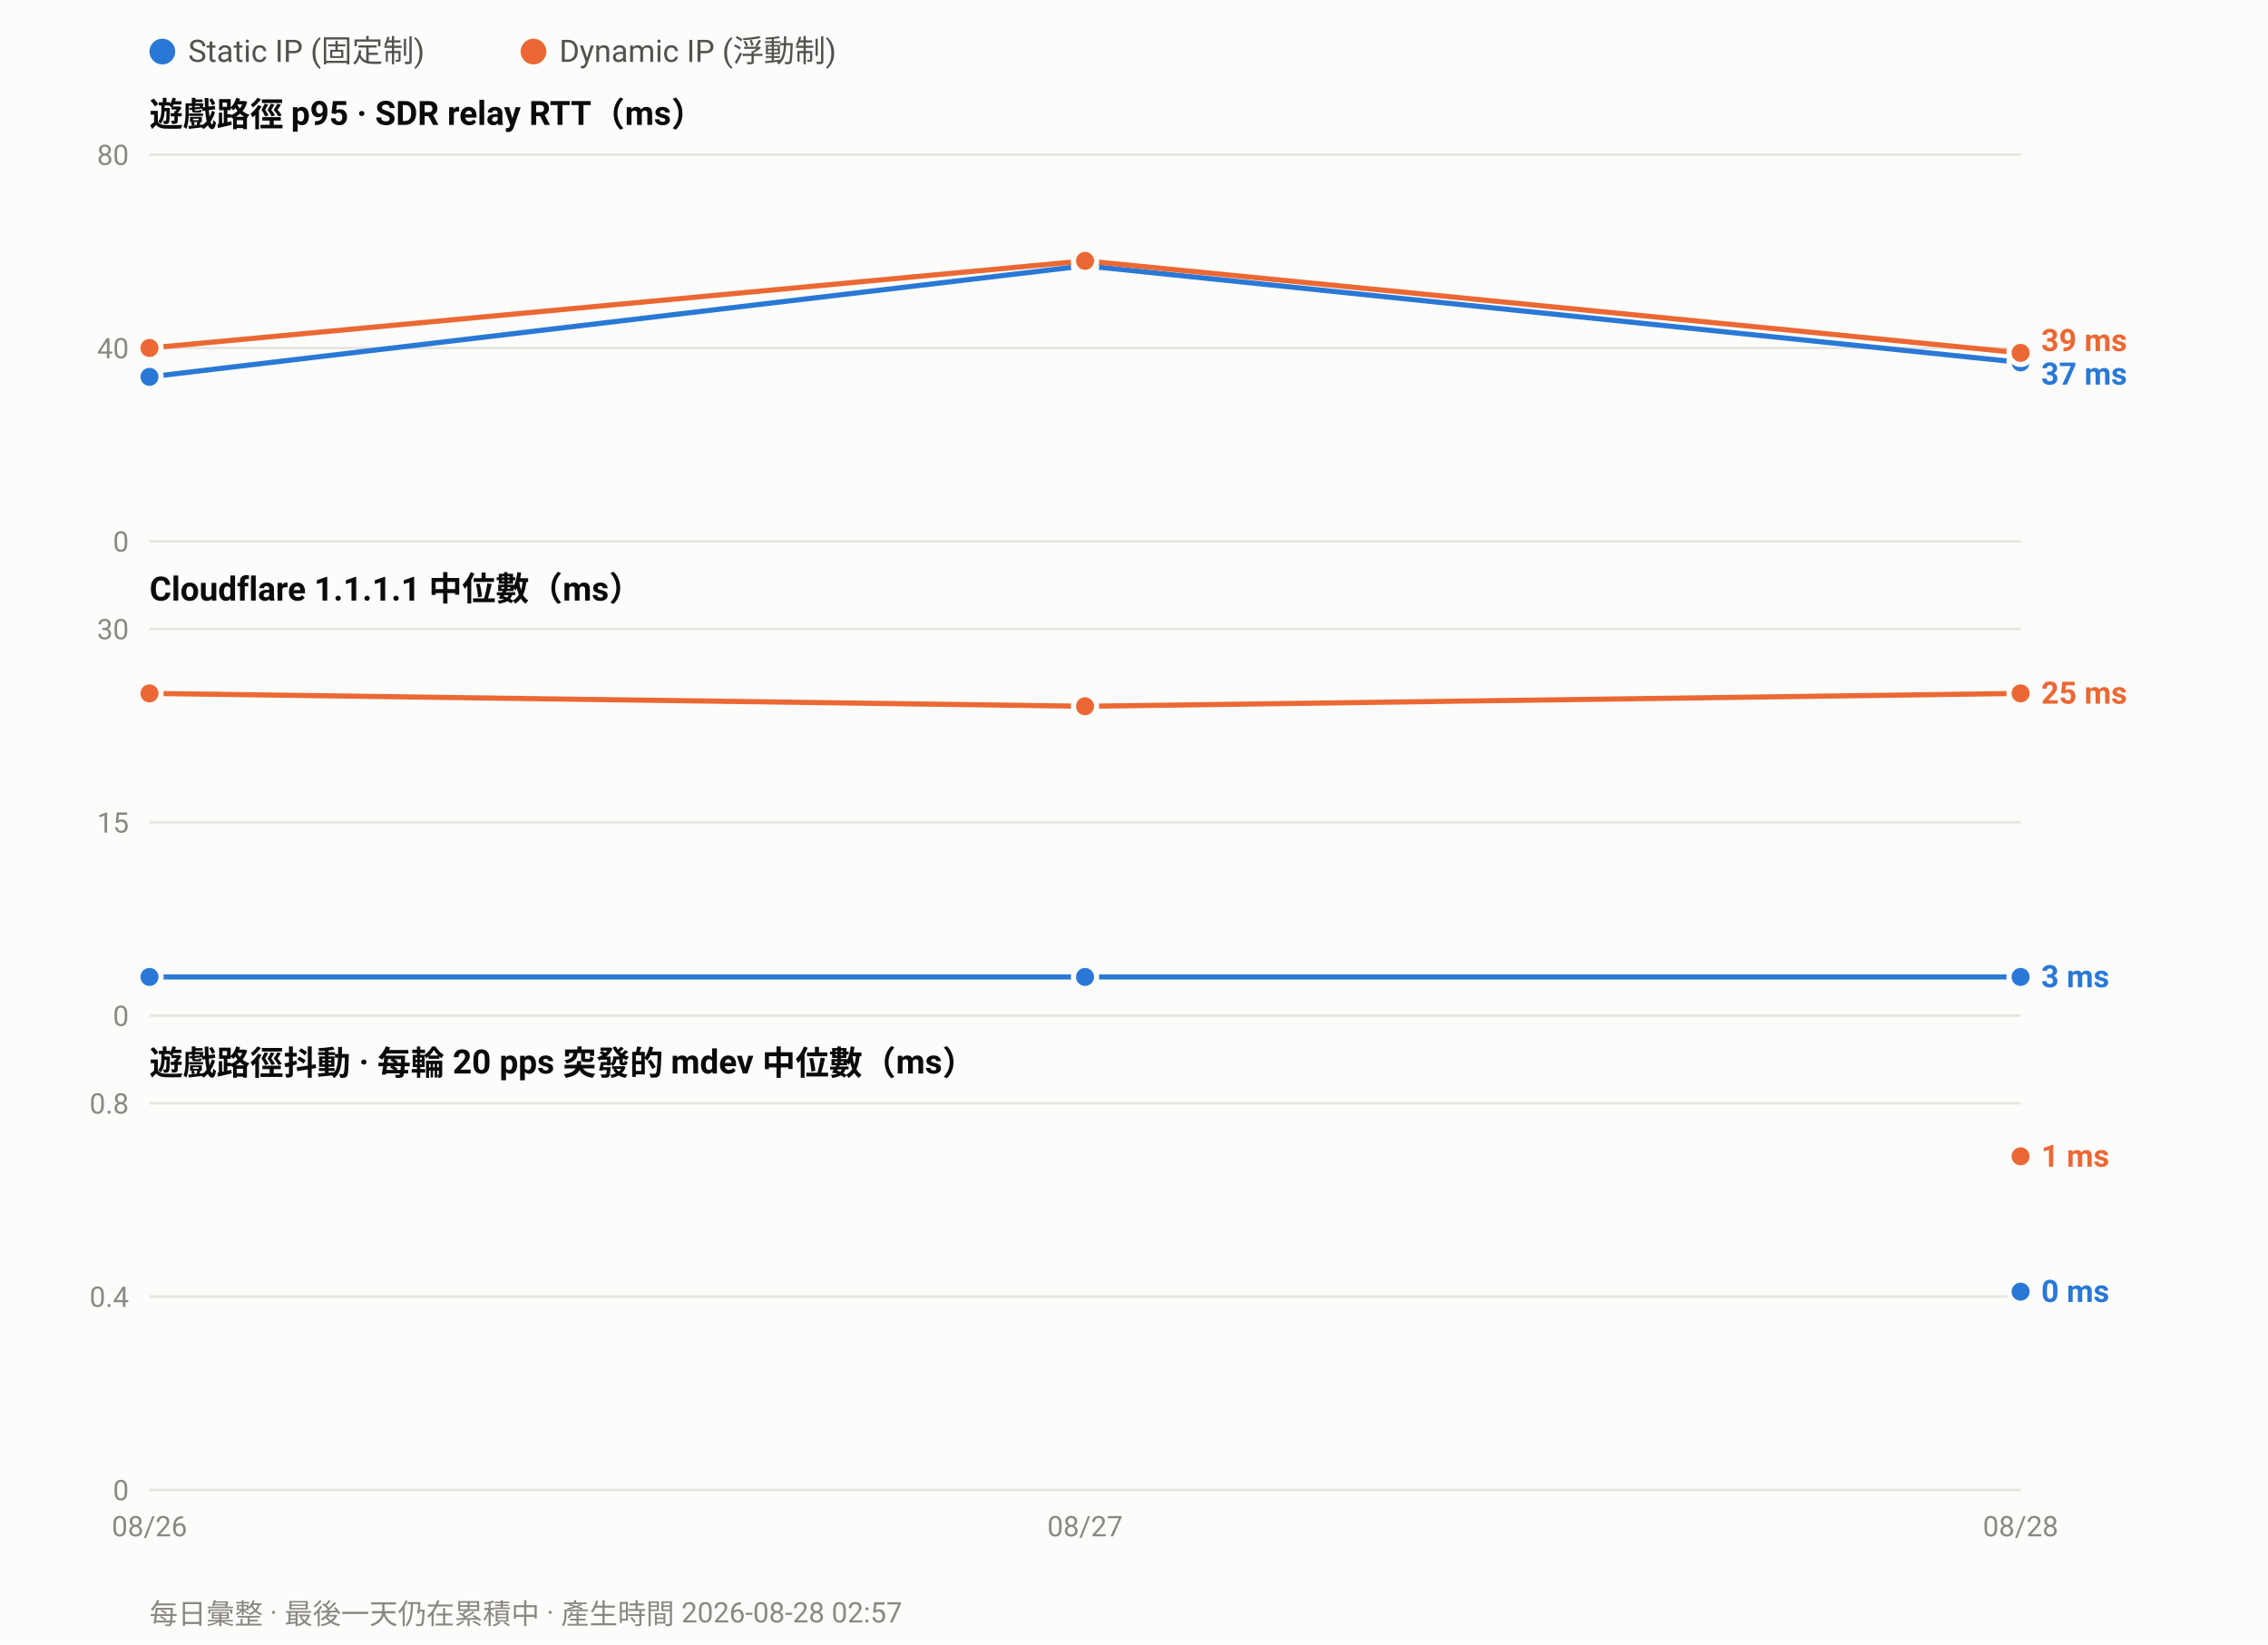
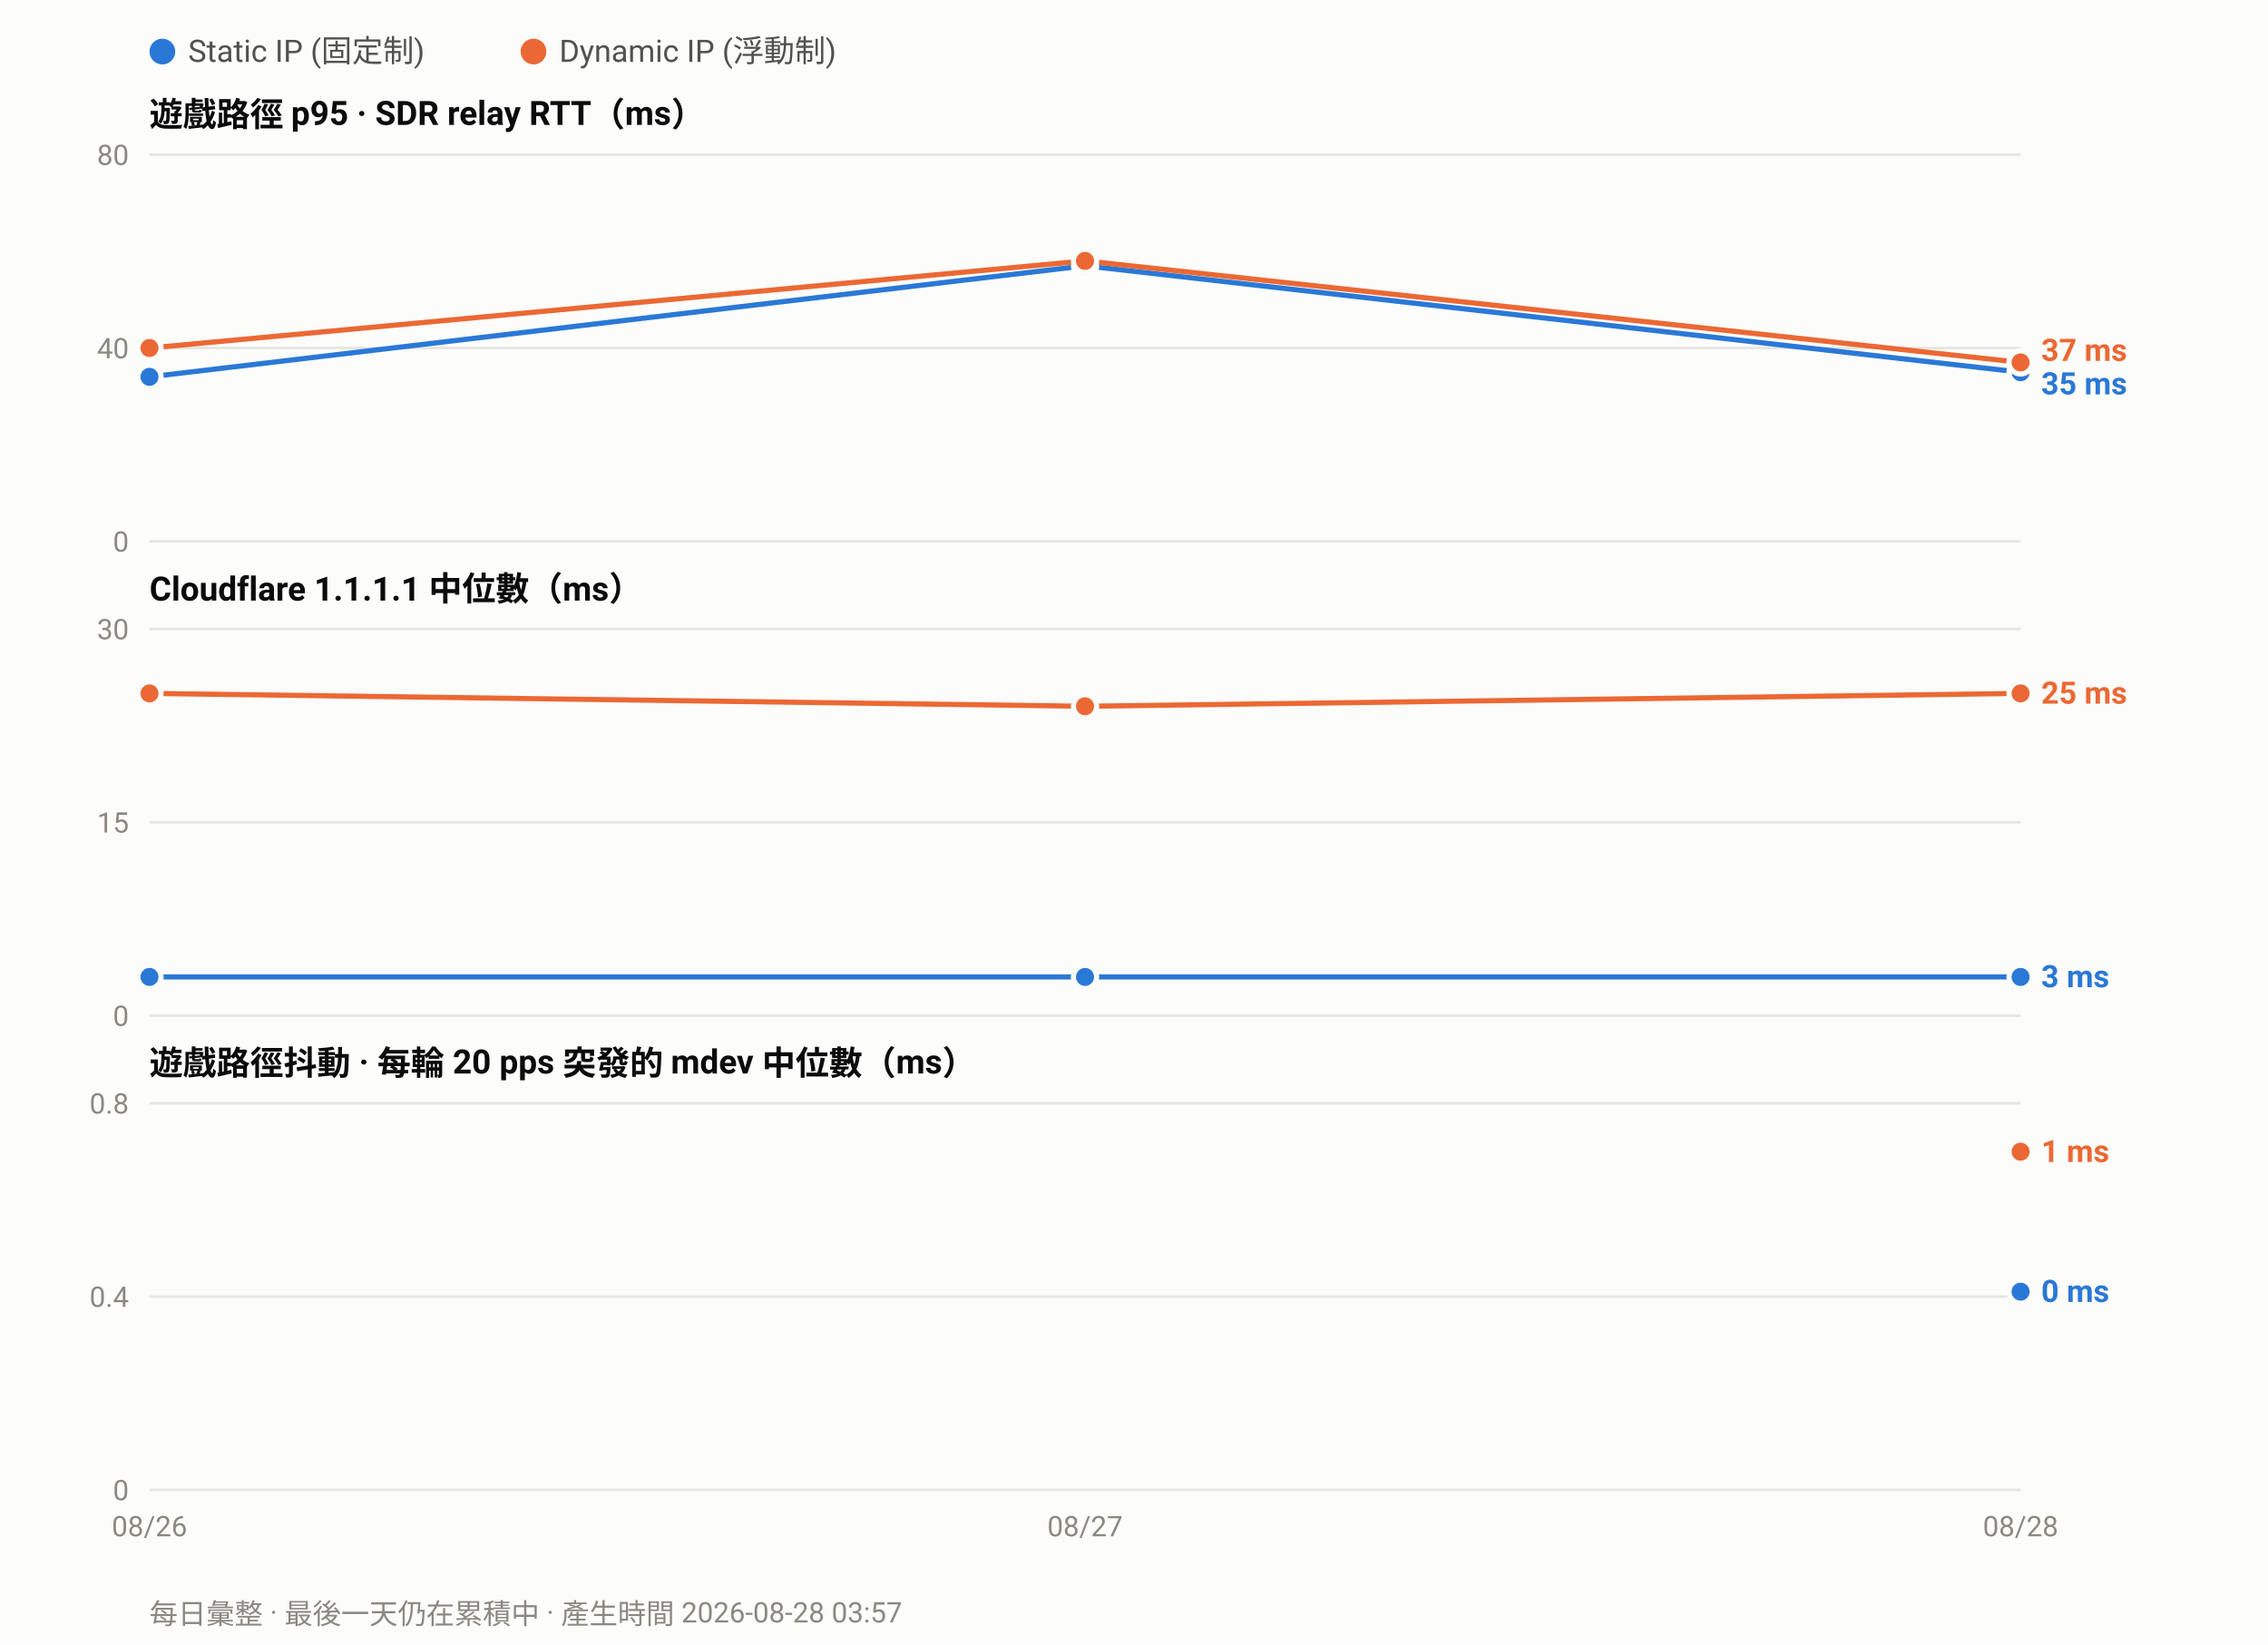
<svg xmlns="http://www.w3.org/2000/svg" width="880" height="638" viewBox="0 0 880 638" font-family="ui-sans-serif,-apple-system,Segoe UI,Roboto,Helvetica,Arial,sans-serif">
  <rect width="880" height="638" fill="#fcfcfb" />
  <circle cx="63.0" cy="20" r="5" fill="#2a78d6" />
  <text x="73.0" y="24" font-size="12" fill="#52514e">Static IP (固定制)</text>
  <circle cx="207.0" cy="20" r="5" fill="#eb6834" />
  <text x="217.0" y="24" font-size="12" fill="#52514e">Dynamic IP (浮動制)</text>
  <text x="58" y="49.0" font-size="13" font-weight="600" fill="#0b0b0b">遊戲路徑 p95 · SDR relay RTT（ms）</text>
  <line x1="58" y1="210.0" x2="784.0" y2="210.0" stroke="#e6e5e0" stroke-width="1" />
  <text x="50" y="214.0" font-size="11" text-anchor="end" fill="#8a8880">0</text>
  <line x1="58" y1="135.0" x2="784.0" y2="135.0" stroke="#e6e5e0" stroke-width="1" />
  <text x="50" y="139.0" font-size="11" text-anchor="end" fill="#8a8880">40</text>
  <line x1="58" y1="60.0" x2="784.0" y2="60.0" stroke="#e6e5e0" stroke-width="1" />
  <text x="50" y="64.0" font-size="11" text-anchor="end" fill="#8a8880">80</text>
-   <polyline fill="none" stroke="#2a78d6" stroke-width="2" stroke-linejoin="round" points="58.0,146.2 421.0,103.1 784.0,140.6" />
+   <polyline fill="none" stroke="#2a78d6" stroke-width="2" stroke-linejoin="round" points="58.0,146.2 421.0,103.1 784.0,144.4" />
  <circle cx="58.0" cy="146.2" r="4.5" fill="#2a78d6" stroke="#fcfcfb" stroke-width="2" />
  <circle cx="421.0" cy="103.1" r="4.5" fill="#2a78d6" stroke="#fcfcfb" stroke-width="2" />
-   <circle cx="784.0" cy="140.6" r="4.5" fill="#2a78d6" stroke="#fcfcfb" stroke-width="2" />
-   <polyline fill="none" stroke="#eb6834" stroke-width="2" stroke-linejoin="round" points="58.0,135.0 421.0,101.2 784.0,136.9" />
+   <circle cx="784.0" cy="144.4" r="4.5" fill="#2a78d6" stroke="#fcfcfb" stroke-width="2" />
+   <polyline fill="none" stroke="#eb6834" stroke-width="2" stroke-linejoin="round" points="58.0,135.0 421.0,101.2 784.0,140.6" />
  <circle cx="58.0" cy="135.0" r="4.5" fill="#eb6834" stroke="#fcfcfb" stroke-width="2" />
  <circle cx="421.0" cy="101.2" r="4.5" fill="#eb6834" stroke="#fcfcfb" stroke-width="2" />
-   <circle cx="784.0" cy="136.9" r="4.5" fill="#eb6834" stroke="#fcfcfb" stroke-width="2" />
-   <text x="792.0" y="136.2" font-size="12" font-weight="600" fill="#eb6834">39 ms</text>
-   <text x="792.0" y="149.2" font-size="12" font-weight="600" fill="#2a78d6">37 ms</text>
+   <circle cx="784.0" cy="140.6" r="4.5" fill="#eb6834" stroke="#fcfcfb" stroke-width="2" />
+   <text x="792.0" y="140.0" font-size="12" font-weight="600" fill="#eb6834">37 ms</text>
+   <text x="792.0" y="153.0" font-size="12" font-weight="600" fill="#2a78d6">35 ms</text>
  <text x="58" y="233.0" font-size="13" font-weight="600" fill="#0b0b0b">Cloudflare 1.1.1.1 中位數（ms）</text>
  <line x1="58" y1="394.0" x2="784.0" y2="394.0" stroke="#e6e5e0" stroke-width="1" />
  <text x="50" y="398.0" font-size="11" text-anchor="end" fill="#8a8880">0</text>
  <line x1="58" y1="319.0" x2="784.0" y2="319.0" stroke="#e6e5e0" stroke-width="1" />
  <text x="50" y="323.0" font-size="11" text-anchor="end" fill="#8a8880">15</text>
  <line x1="58" y1="244.0" x2="784.0" y2="244.0" stroke="#e6e5e0" stroke-width="1" />
  <text x="50" y="248.0" font-size="11" text-anchor="end" fill="#8a8880">30</text>
  <polyline fill="none" stroke="#2a78d6" stroke-width="2" stroke-linejoin="round" points="58.0,379.0 421.0,379.0 784.0,379.0" />
  <circle cx="58.0" cy="379.0" r="4.5" fill="#2a78d6" stroke="#fcfcfb" stroke-width="2" />
  <circle cx="421.0" cy="379.0" r="4.5" fill="#2a78d6" stroke="#fcfcfb" stroke-width="2" />
  <circle cx="784.0" cy="379.0" r="4.5" fill="#2a78d6" stroke="#fcfcfb" stroke-width="2" />
  <polyline fill="none" stroke="#eb6834" stroke-width="2" stroke-linejoin="round" points="58.0,269.0 421.0,274.0 784.0,269.0" />
  <circle cx="58.0" cy="269.0" r="4.5" fill="#eb6834" stroke="#fcfcfb" stroke-width="2" />
  <circle cx="421.0" cy="274.0" r="4.5" fill="#eb6834" stroke="#fcfcfb" stroke-width="2" />
  <circle cx="784.0" cy="269.0" r="4.5" fill="#eb6834" stroke="#fcfcfb" stroke-width="2" />
  <text x="792.0" y="273.0" font-size="12" font-weight="600" fill="#eb6834">25 ms</text>
  <text x="792.0" y="383.0" font-size="12" font-weight="600" fill="#2a78d6">3 ms</text>
  <text x="58" y="417.0" font-size="13" font-weight="600" fill="#0b0b0b">遊戲路徑抖動 · 每輪 20 pps 突發的 mdev 中位數（ms）</text>
  <line x1="58" y1="578.0" x2="784.0" y2="578.0" stroke="#e6e5e0" stroke-width="1" />
  <text x="50" y="582.0" font-size="11" text-anchor="end" fill="#8a8880">0</text>
  <line x1="58" y1="503.0" x2="784.0" y2="503.0" stroke="#e6e5e0" stroke-width="1" />
  <text x="50" y="507.0" font-size="11" text-anchor="end" fill="#8a8880">0.4</text>
  <line x1="58" y1="428.0" x2="784.0" y2="428.0" stroke="#e6e5e0" stroke-width="1" />
  <text x="50" y="432.0" font-size="11" text-anchor="end" fill="#8a8880">0.8</text>
  <circle cx="784.0" cy="501.1" r="4.5" fill="#2a78d6" stroke="#fcfcfb" stroke-width="2" />
-   <circle cx="784.0" cy="448.6" r="4.5" fill="#eb6834" stroke="#fcfcfb" stroke-width="2" />
-   <text x="792.0" y="452.6" font-size="12" font-weight="600" fill="#eb6834">1 ms</text>
+   <circle cx="784.0" cy="446.8" r="4.5" fill="#eb6834" stroke="#fcfcfb" stroke-width="2" />
+   <text x="792.0" y="450.8" font-size="12" font-weight="600" fill="#eb6834">1 ms</text>
  <text x="792.0" y="505.1" font-size="12" font-weight="600" fill="#2a78d6">0 ms</text>
  <text x="58.0" y="596.0" font-size="11" text-anchor="middle" fill="#8a8880">08/26</text>
  <text x="421.0" y="596.0" font-size="11" text-anchor="middle" fill="#8a8880">08/27</text>
  <text x="784.0" y="596.0" font-size="11" text-anchor="middle" fill="#8a8880">08/28</text>
-   <text x="58" y="630" font-size="11" fill="#8a8880">每日彙整 · 最後一天仍在累積中 · 產生時間 2026-08-28 02:57</text>
+   <text x="58" y="630" font-size="11" fill="#8a8880">每日彙整 · 最後一天仍在累積中 · 產生時間 2026-08-28 03:57</text>
</svg>
